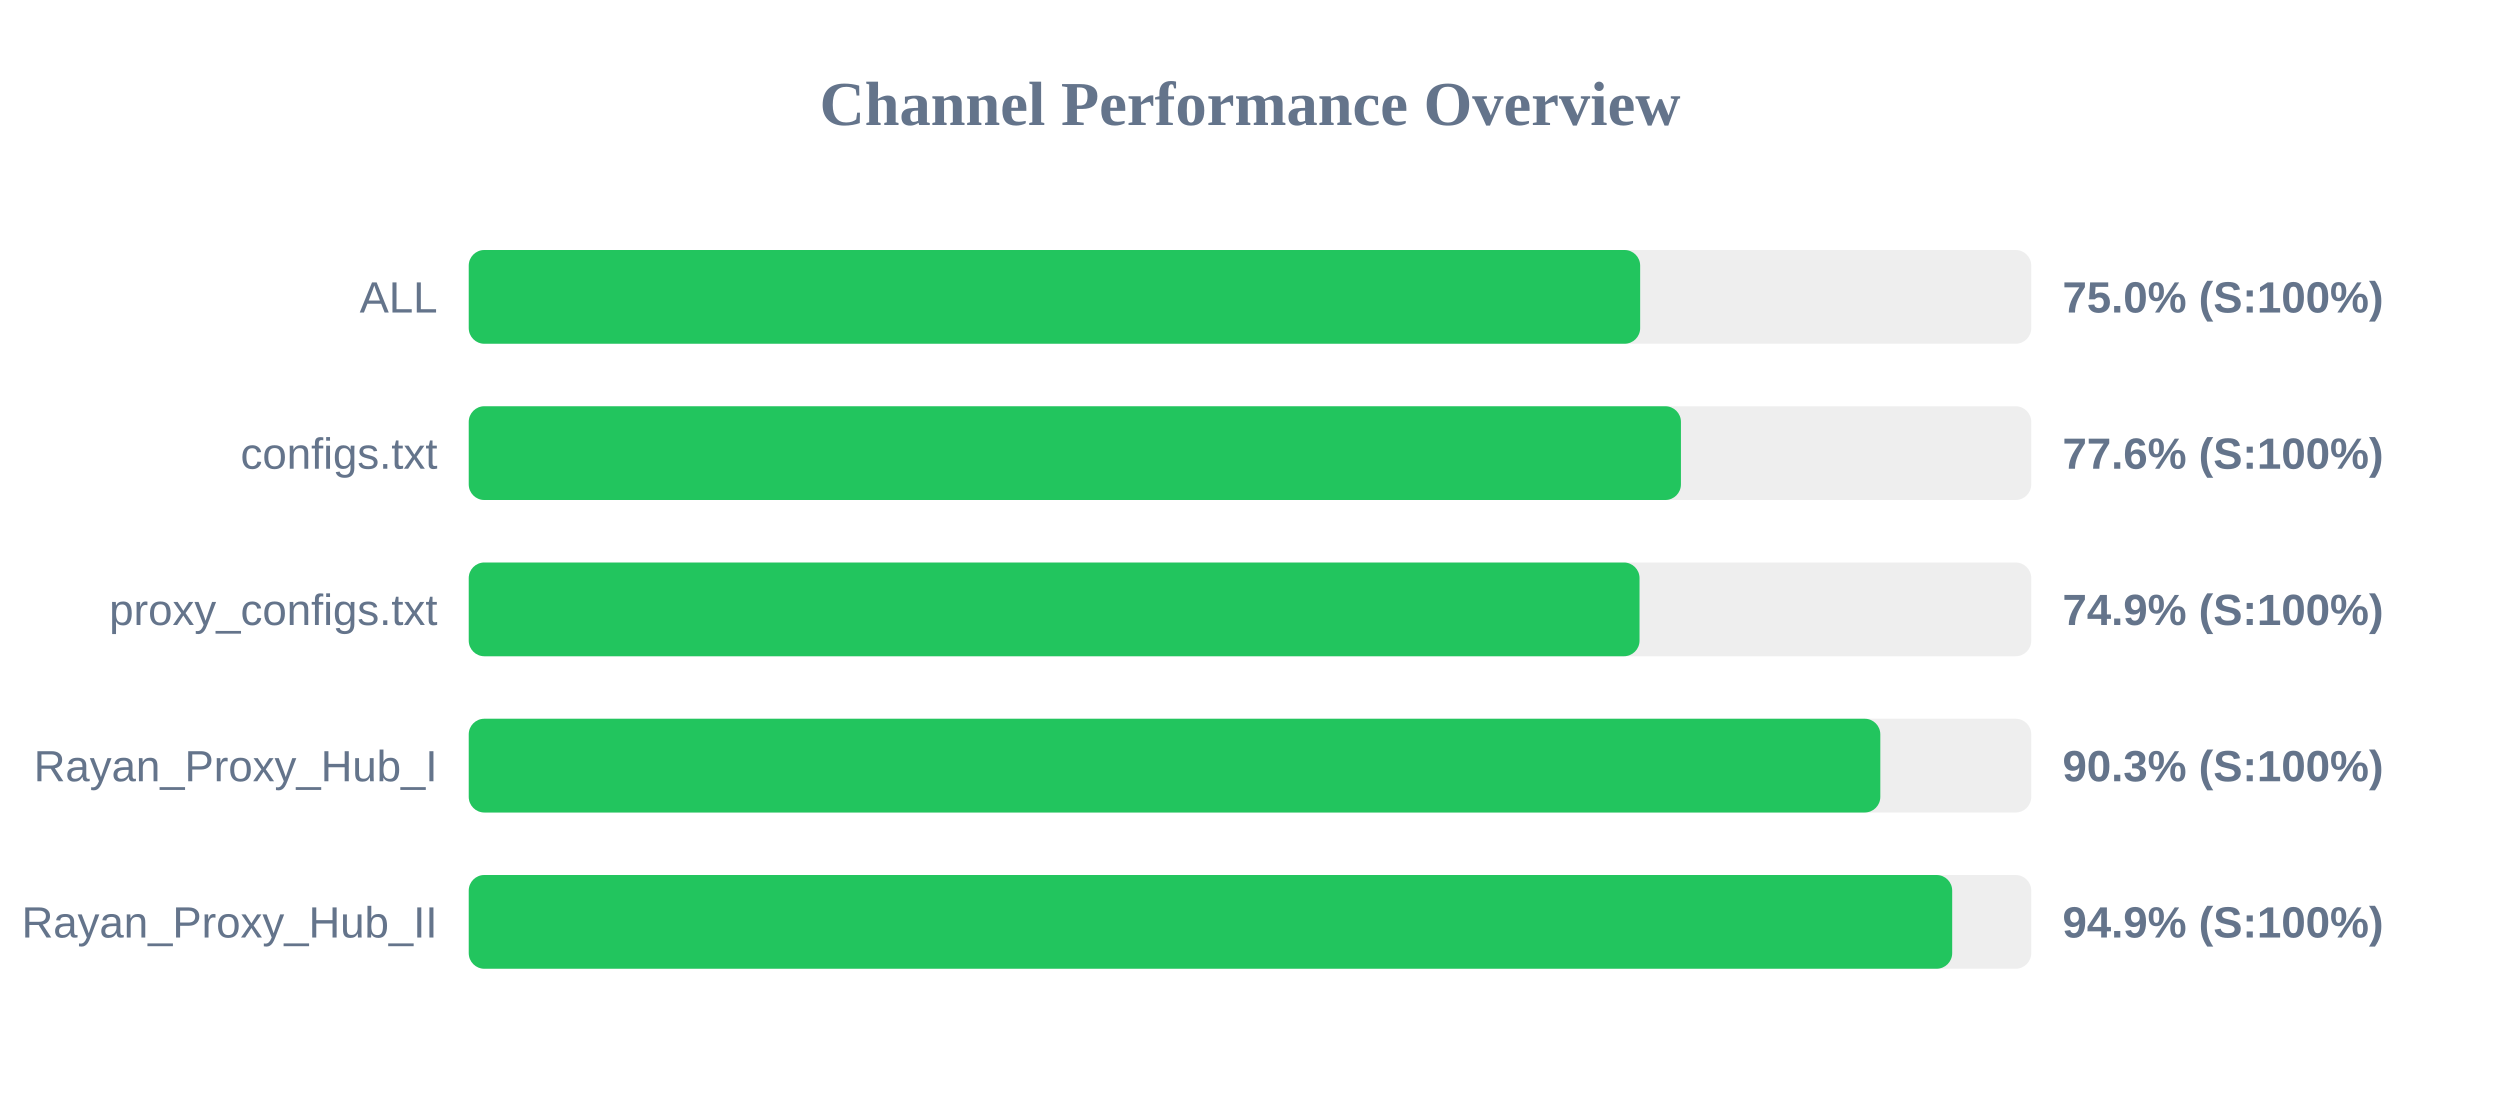
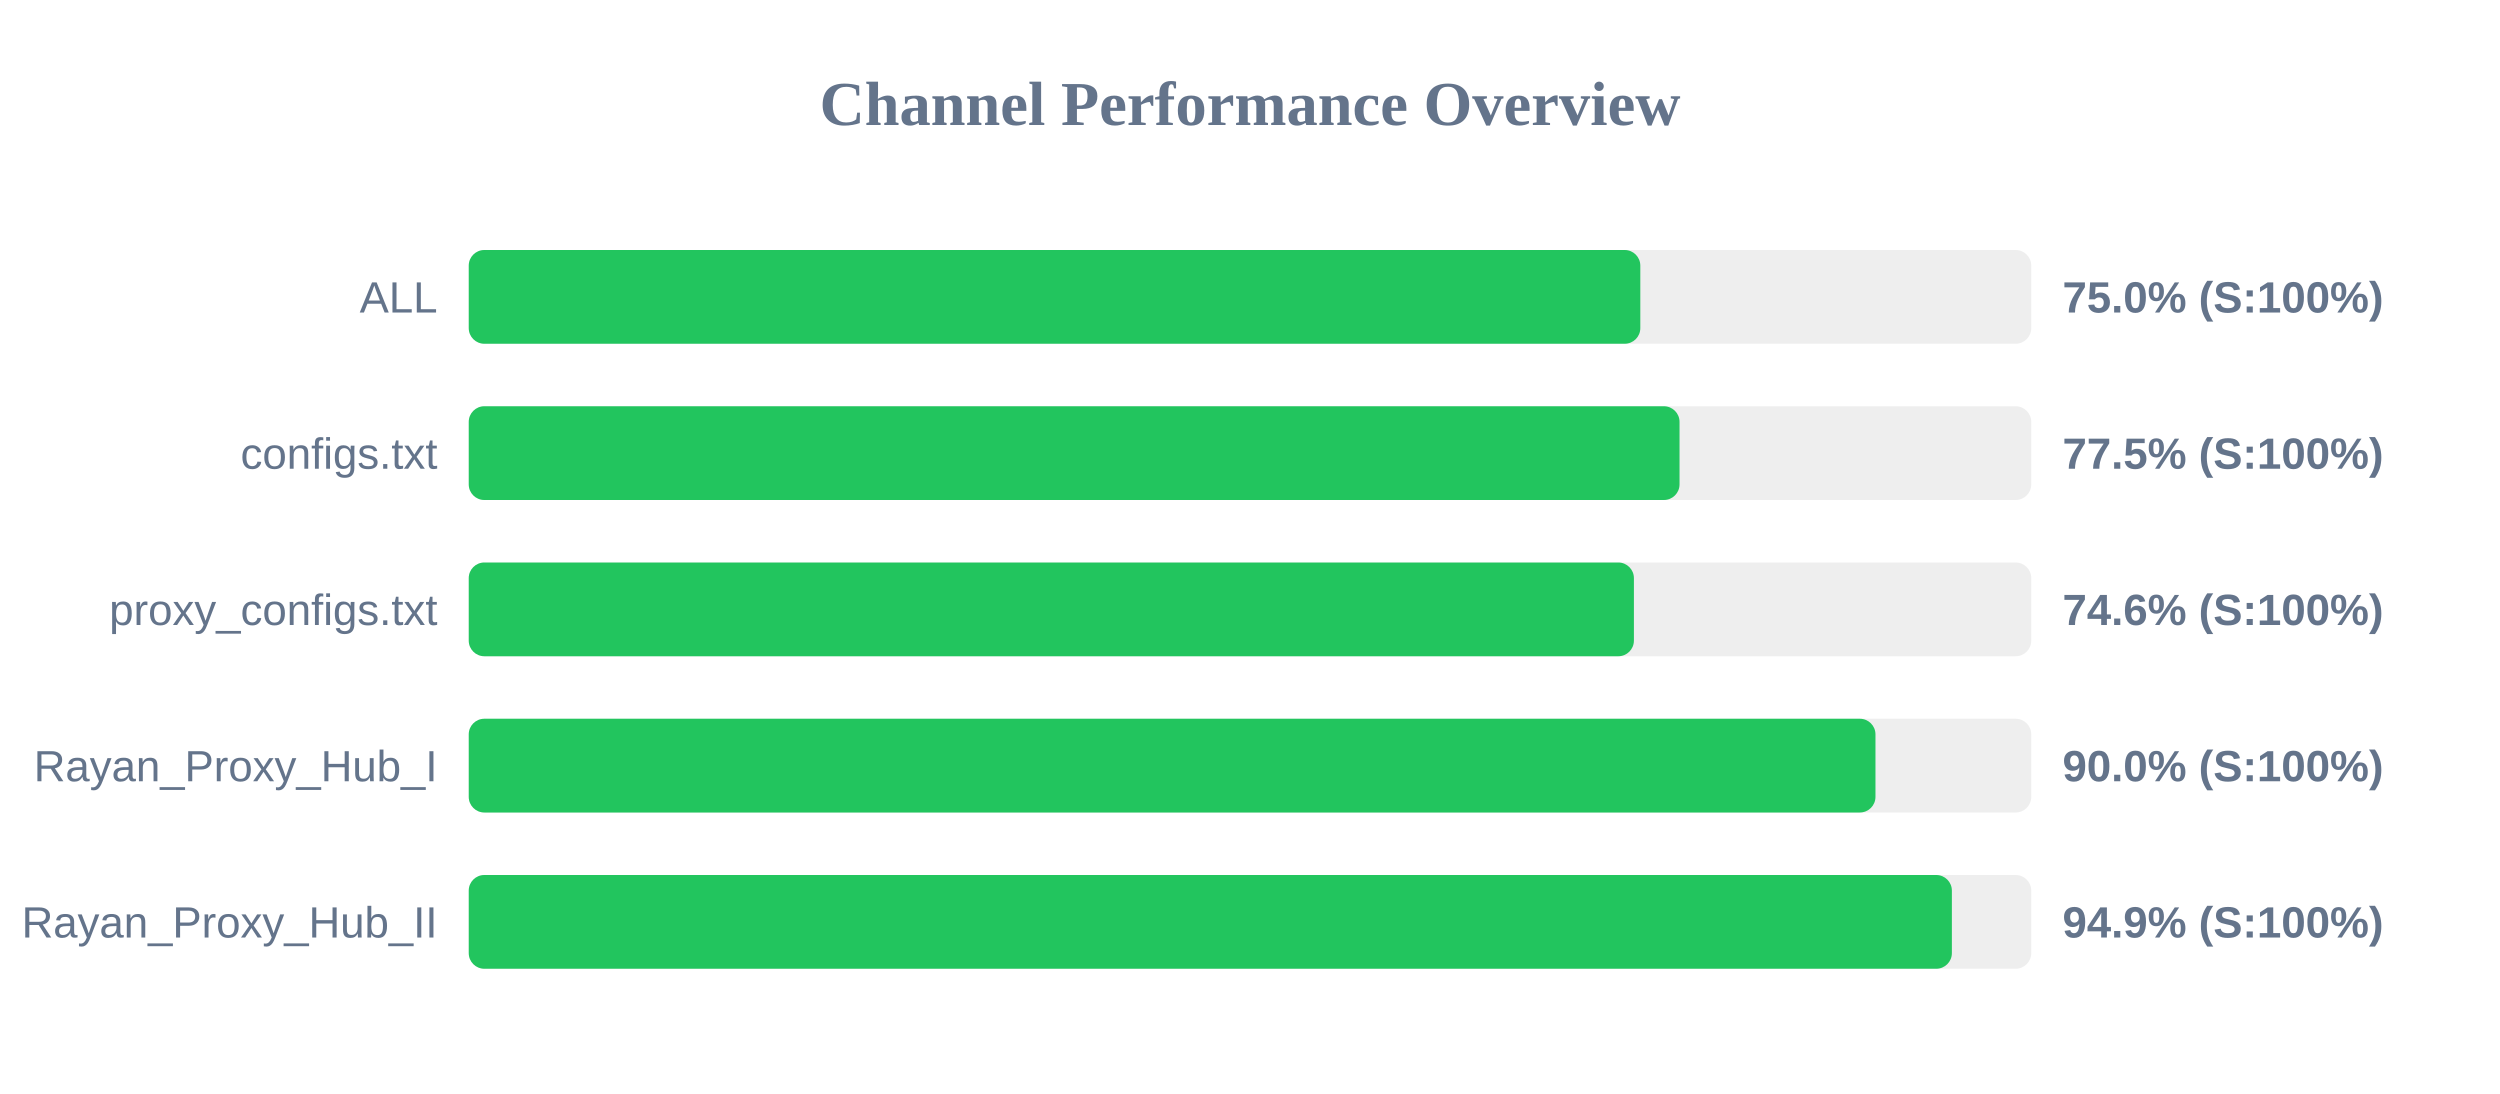
<svg xmlns="http://www.w3.org/2000/svg" width="800" height="350" version="1.1">
  <style>
        .row { font: 14px Arial; fill: #64748b; }
        .score { font: bold 14px Arial; fill: #64748b; }
    </style>
  <text x="400" y="40" text-anchor="middle" font-size="20px" font-weight="bold" fill="#64748b">Channel Performance Overview</text>
  <rect x="150" y="80" width="500" height="30" fill="#eee" rx="5" />
-   <rect x="150" y="80" width="374.85" height="30" fill="#22c55e" rx="5" />
+   <rect x="150" y="80" width="374.9" height="30" fill="#22c55e" rx="5" />
  <text x="140" y="100" text-anchor="end" class="row">ALL</text>
  <text x="660" y="100" text-anchor="start" class="score">75.0% (S:100%)</text>
  <rect x="150" y="130" width="500" height="30" fill="#eee" rx="5" />
-   <rect x="150" y="130" width="387.9" height="30" fill="#22c55e" rx="5" />
+   <rect x="150" y="130" width="387.45" height="30" fill="#22c55e" rx="5" />
  <text x="140" y="150" text-anchor="end" class="row">configs.txt</text>
-   <text x="660" y="150" text-anchor="start" class="score">77.6% (S:100%)</text>
+   <text x="660" y="150" text-anchor="start" class="score">77.5% (S:100%)</text>
  <rect x="150" y="180" width="500" height="30" fill="#eee" rx="5" />
-   <rect x="150" y="180" width="374.65" height="30" fill="#22c55e" rx="5" />
+   <rect x="150" y="180" width="372.85" height="30" fill="#22c55e" rx="5" />
  <text x="140" y="200" text-anchor="end" class="row">proxy_configs.txt</text>
-   <text x="660" y="200" text-anchor="start" class="score">74.9% (S:100%)</text>
+   <text x="660" y="200" text-anchor="start" class="score">74.6% (S:100%)</text>
  <rect x="150" y="230" width="500" height="30" fill="#eee" rx="5" />
-   <rect x="150" y="230" width="451.7" height="30" fill="#22c55e" rx="5" />
+   <rect x="150" y="230" width="450.15" height="30" fill="#22c55e" rx="5" />
  <text x="140" y="250" text-anchor="end" class="row">Rayan_Proxy_Hub_I</text>
-   <text x="660" y="250" text-anchor="start" class="score">90.3% (S:100%)</text>
+   <text x="660" y="250" text-anchor="start" class="score">90.0% (S:100%)</text>
  <rect x="150" y="280" width="500" height="30" fill="#eee" rx="5" />
-   <rect x="150" y="280" width="474.7" height="30" fill="#22c55e" rx="5" />
+   <rect x="150" y="280" width="474.6" height="30" fill="#22c55e" rx="5" />
  <text x="140" y="300" text-anchor="end" class="row">Rayan_Proxy_Hub_II</text>
  <text x="660" y="300" text-anchor="start" class="score">94.9% (S:100%)</text>
</svg>
